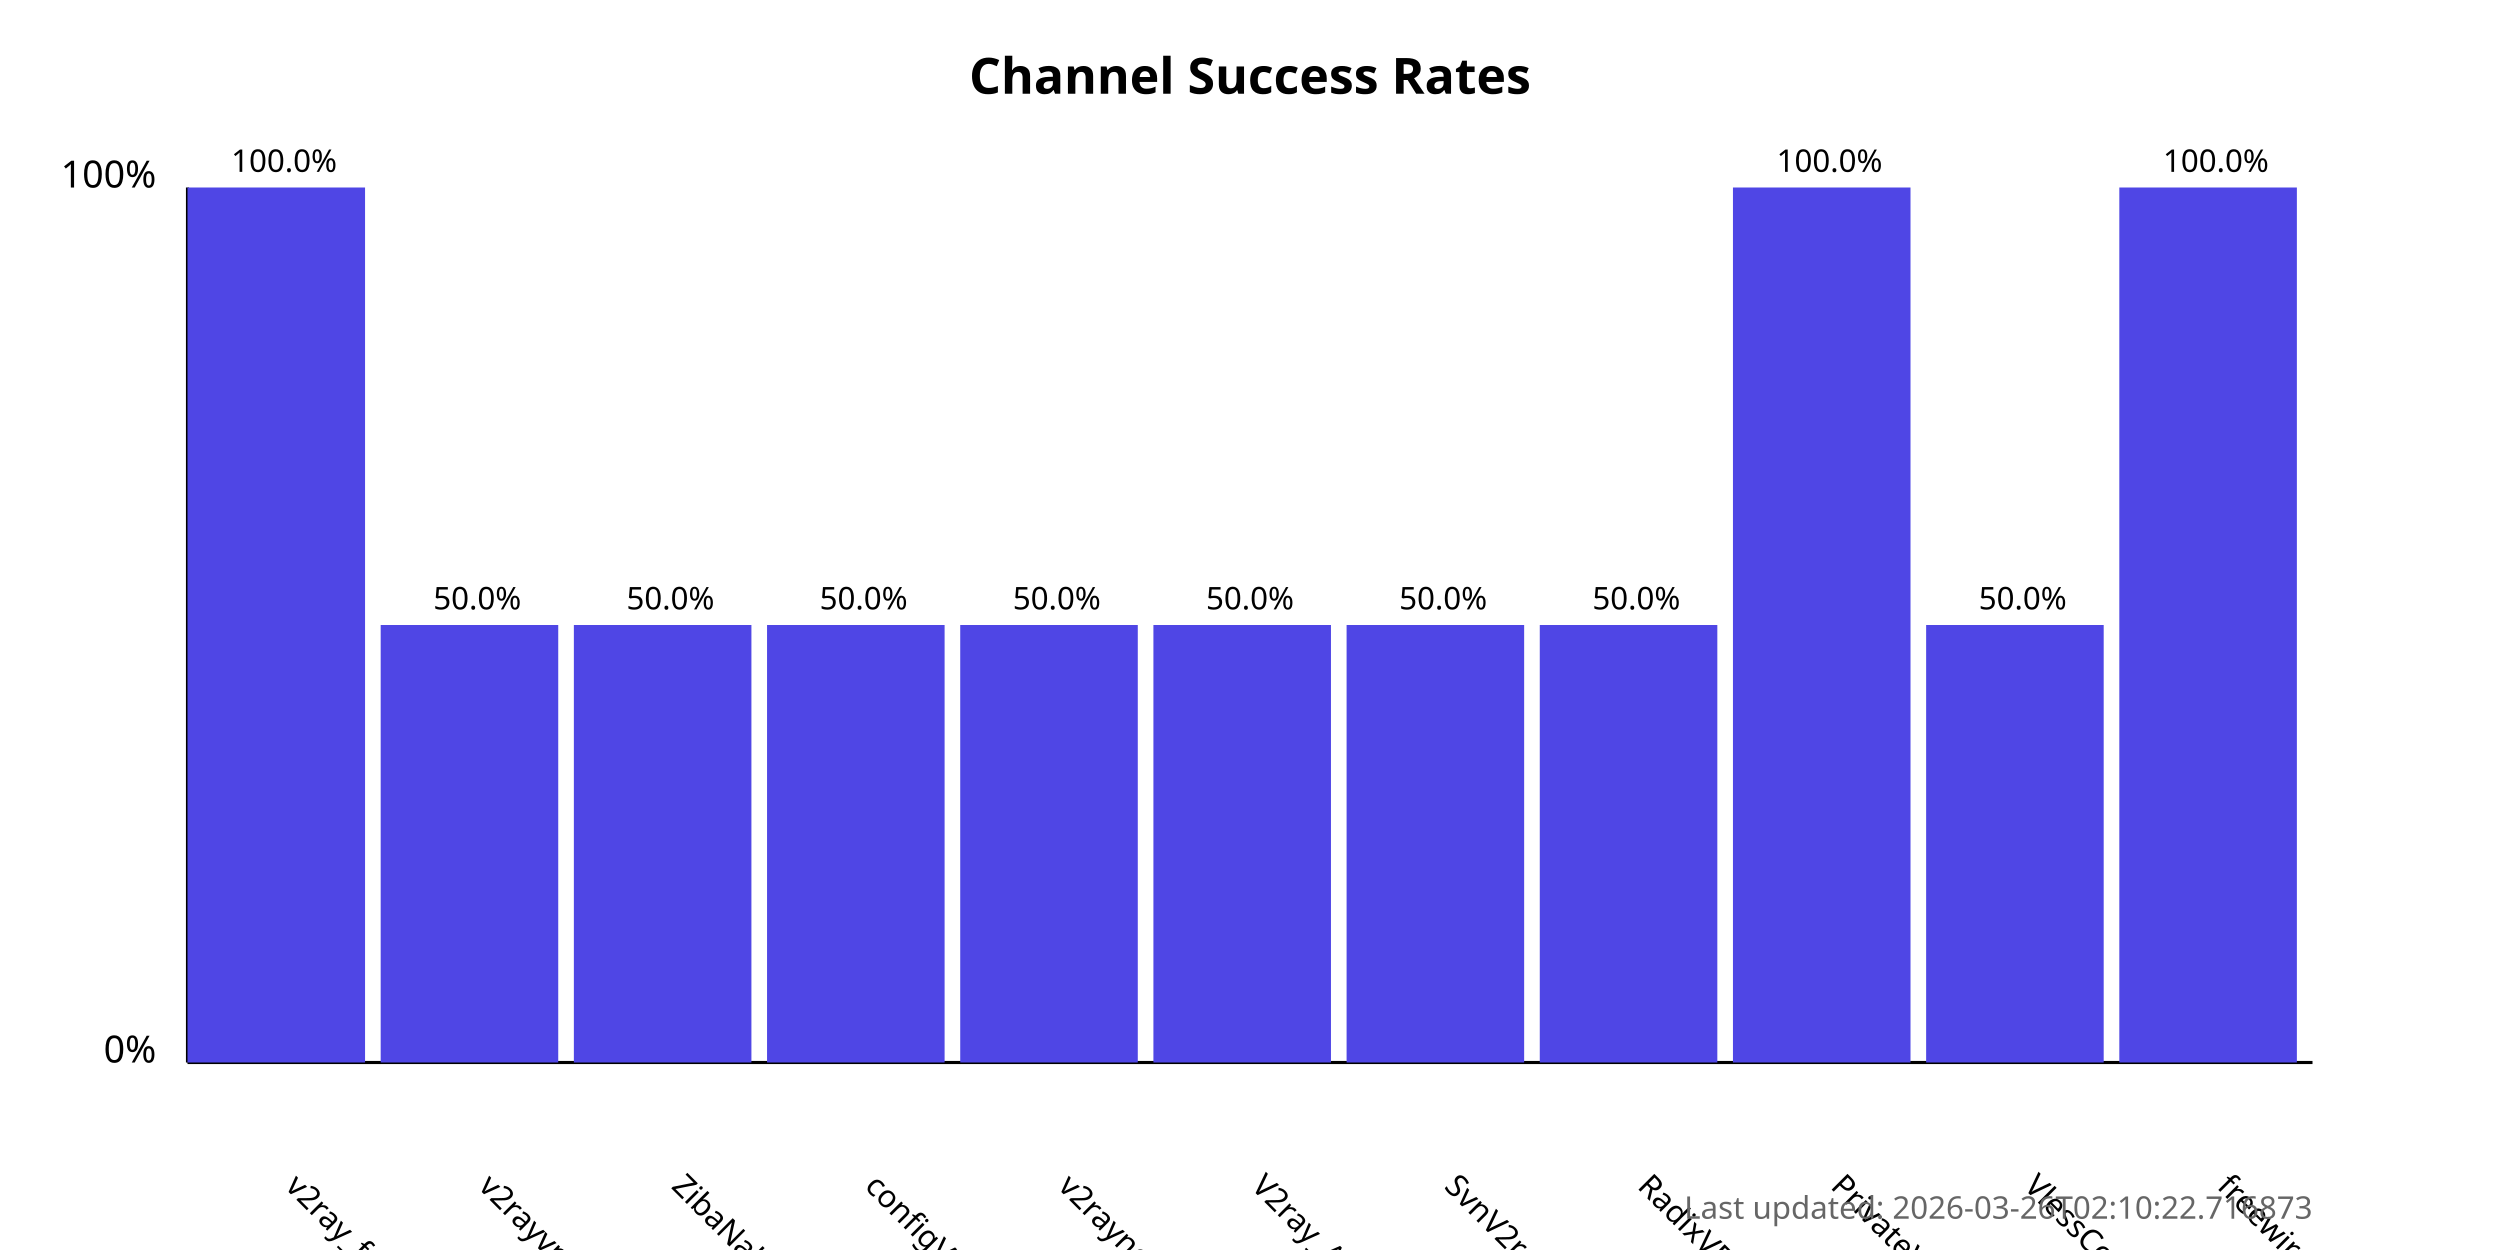
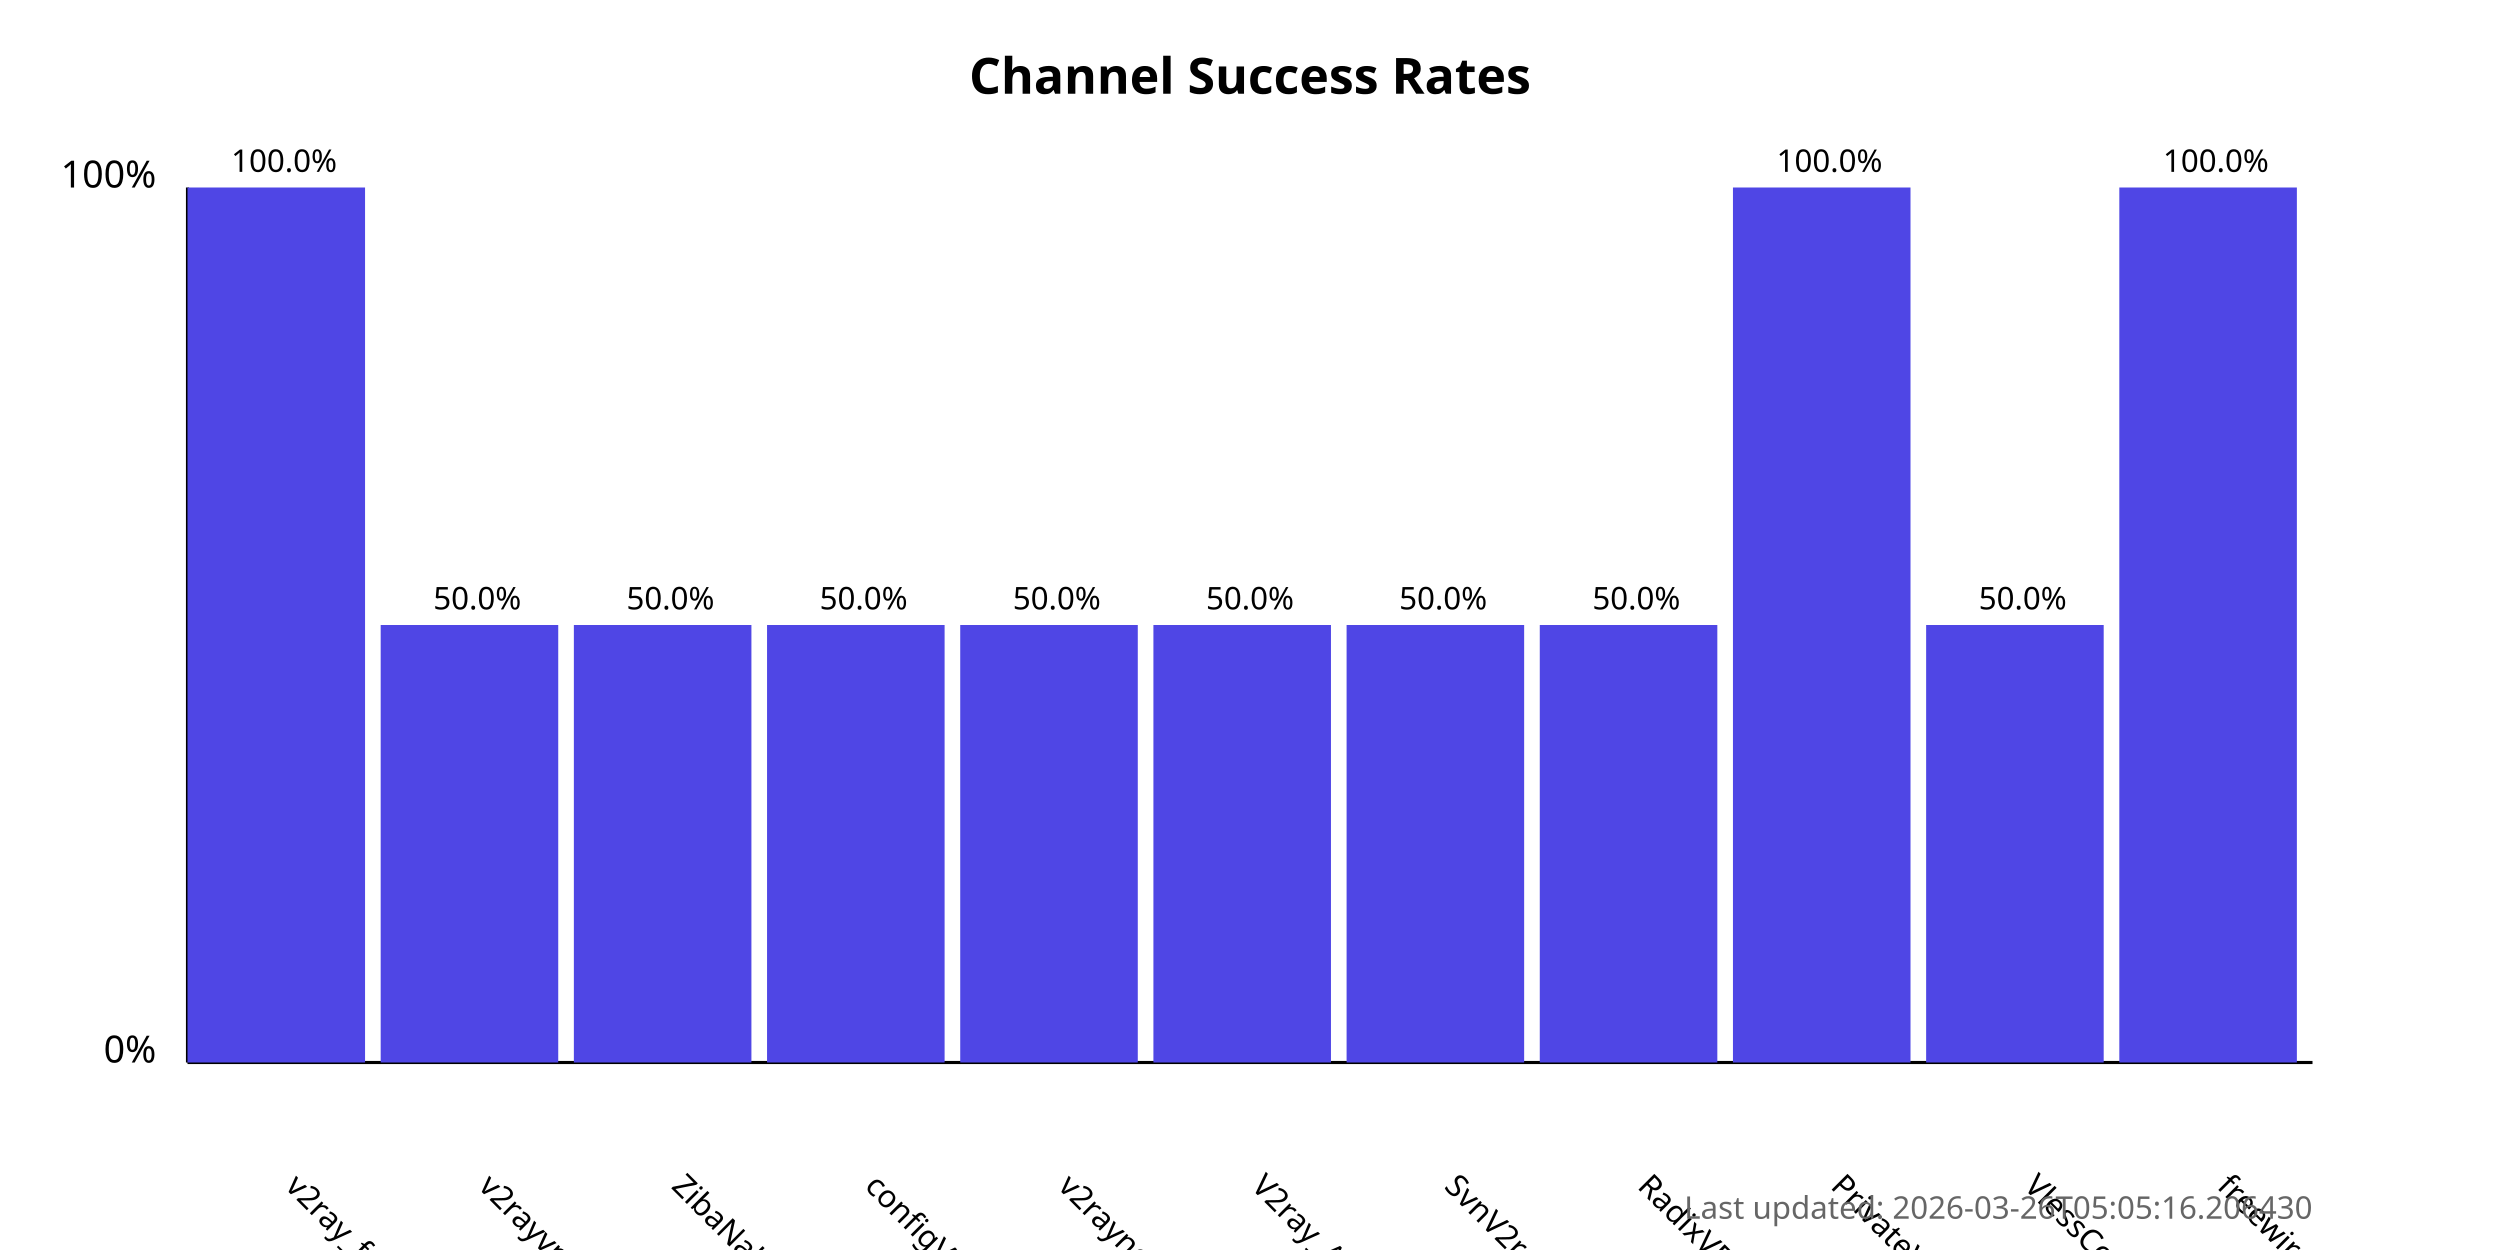
<svg xmlns="http://www.w3.org/2000/svg" width="800" height="400">
  <style>
            .chart-title { font: bold 16px sans-serif; }
            .axis-label { font: 12px sans-serif; }
            .tick-label { font: 10px sans-serif; }
            .bar { fill: #4f46e5; }
            .bar:hover { fill: #6366f1; }
            .timestamp { font: 10px sans-serif; fill: #666; }
        </style>
  <text x="400.0" y="30" text-anchor="middle" class="chart-title">
            Channel Success Rates
        </text>
  <line x1="60" y1="340" x2="60" y2="60" stroke="black" stroke-width="1" />
  <line x1="60" y1="340" x2="740" y2="340" stroke="black" stroke-width="1" />
  <text x="50" y="340" text-anchor="end" class="axis-label">0%</text>
  <text x="50" y="60" text-anchor="end" class="axis-label">100%</text>
  <g>
    <rect x="60" y="60.0" width="56.818" height="280.0" class="bar" />
    <text x="90.909" y="380" transform="rotate(45, 90.90909, 380)" text-anchor="start" class="tick-label">
                v2ray_free_conf
            </text>
    <text x="90.909" y="55.0" text-anchor="middle" class="tick-label">
                100.0%
            </text>
  </g>
  <g>
    <rect x="121.818" y="200.0" width="56.818" height="140.0" class="bar" />
    <text x="152.727" y="380" transform="rotate(45, 152.7273, 380)" text-anchor="start" class="tick-label">
                v2rayvpno
            </text>
    <text x="152.727" y="195.0" text-anchor="middle" class="tick-label">
                50.0%
            </text>
  </g>
  <g>
    <rect x="183.636" y="200.0" width="56.818" height="140.0" class="bar" />
    <text x="214.545" y="380" transform="rotate(45, 214.5455, 380)" text-anchor="start" class="tick-label">
                ZibaNabz
            </text>
    <text x="214.545" y="195.0" text-anchor="middle" class="tick-label">
                50.0%
            </text>
  </g>
  <g>
    <rect x="245.455" y="200.0" width="56.818" height="140.0" class="bar" />
    <text x="276.364" y="380" transform="rotate(45, 276.3636, 380)" text-anchor="start" class="tick-label">
                configV2rayForFree
            </text>
    <text x="276.364" y="195.0" text-anchor="middle" class="tick-label">
                50.0%
            </text>
  </g>
  <g>
    <rect x="307.273" y="200.0" width="56.818" height="140.0" class="bar" />
    <text x="338.182" y="380" transform="rotate(45, 338.1818, 380)" text-anchor="start" class="tick-label">
                v2rayngvpn
            </text>
    <text x="338.182" y="195.0" text-anchor="middle" class="tick-label">
                50.0%
            </text>
  </g>
  <g>
    <rect x="369.091" y="200.0" width="56.818" height="140.0" class="bar" />
    <text x="400.0" y="380" transform="rotate(45, 400.0, 380)" text-anchor="start" class="tick-label">
                V2ray_Alpha
            </text>
    <text x="400.0" y="195.0" text-anchor="middle" class="tick-label">
                50.0%
            </text>
  </g>
  <g>
    <rect x="430.909" y="200.0" width="56.818" height="140.0" class="bar" />
    <text x="461.818" y="380" transform="rotate(45, 461.8182, 380)" text-anchor="start" class="tick-label">
                SvnV2ray
            </text>
    <text x="461.818" y="195.0" text-anchor="middle" class="tick-label">
                50.0%
            </text>
  </g>
  <g>
    <rect x="492.727" y="200.0" width="56.818" height="140.0" class="bar" />
    <text x="523.636" y="380" transform="rotate(45, 523.6364, 380)" text-anchor="start" class="tick-label">
                RadixVPN
            </text>
    <text x="523.636" y="195.0" text-anchor="middle" class="tick-label">
                50.0%
            </text>
  </g>
  <g>
    <rect x="554.545" y="60.0" width="56.818" height="280.0" class="bar" />
    <text x="585.455" y="380" transform="rotate(45, 585.4545, 380)" text-anchor="start" class="tick-label">
                PrivateVPNs
            </text>
    <text x="585.455" y="55.0" text-anchor="middle" class="tick-label">
                100.0%
            </text>
  </g>
  <g>
    <rect x="616.364" y="200.0" width="56.818" height="140.0" class="bar" />
    <text x="647.273" y="380" transform="rotate(45, 647.2727, 380)" text-anchor="start" class="tick-label">
                VlessConfig
            </text>
    <text x="647.273" y="195.0" text-anchor="middle" class="tick-label">
                50.0%
            </text>
  </g>
  <g>
    <rect x="678.182" y="60.0" width="56.818" height="280.0" class="bar" />
    <text x="709.091" y="380" transform="rotate(45, 709.0909, 380)" text-anchor="start" class="tick-label">
                freewireguard
            </text>
    <text x="709.091" y="55.0" text-anchor="middle" class="tick-label">
                100.0%
            </text>
  </g>
  <text x="740" y="390" text-anchor="end" class="timestamp">
-             Last updated: 2026-03-26T02:10:22.716873
+             Last updated: 2026-03-26T05:05:16.206430
        </text>
</svg>
